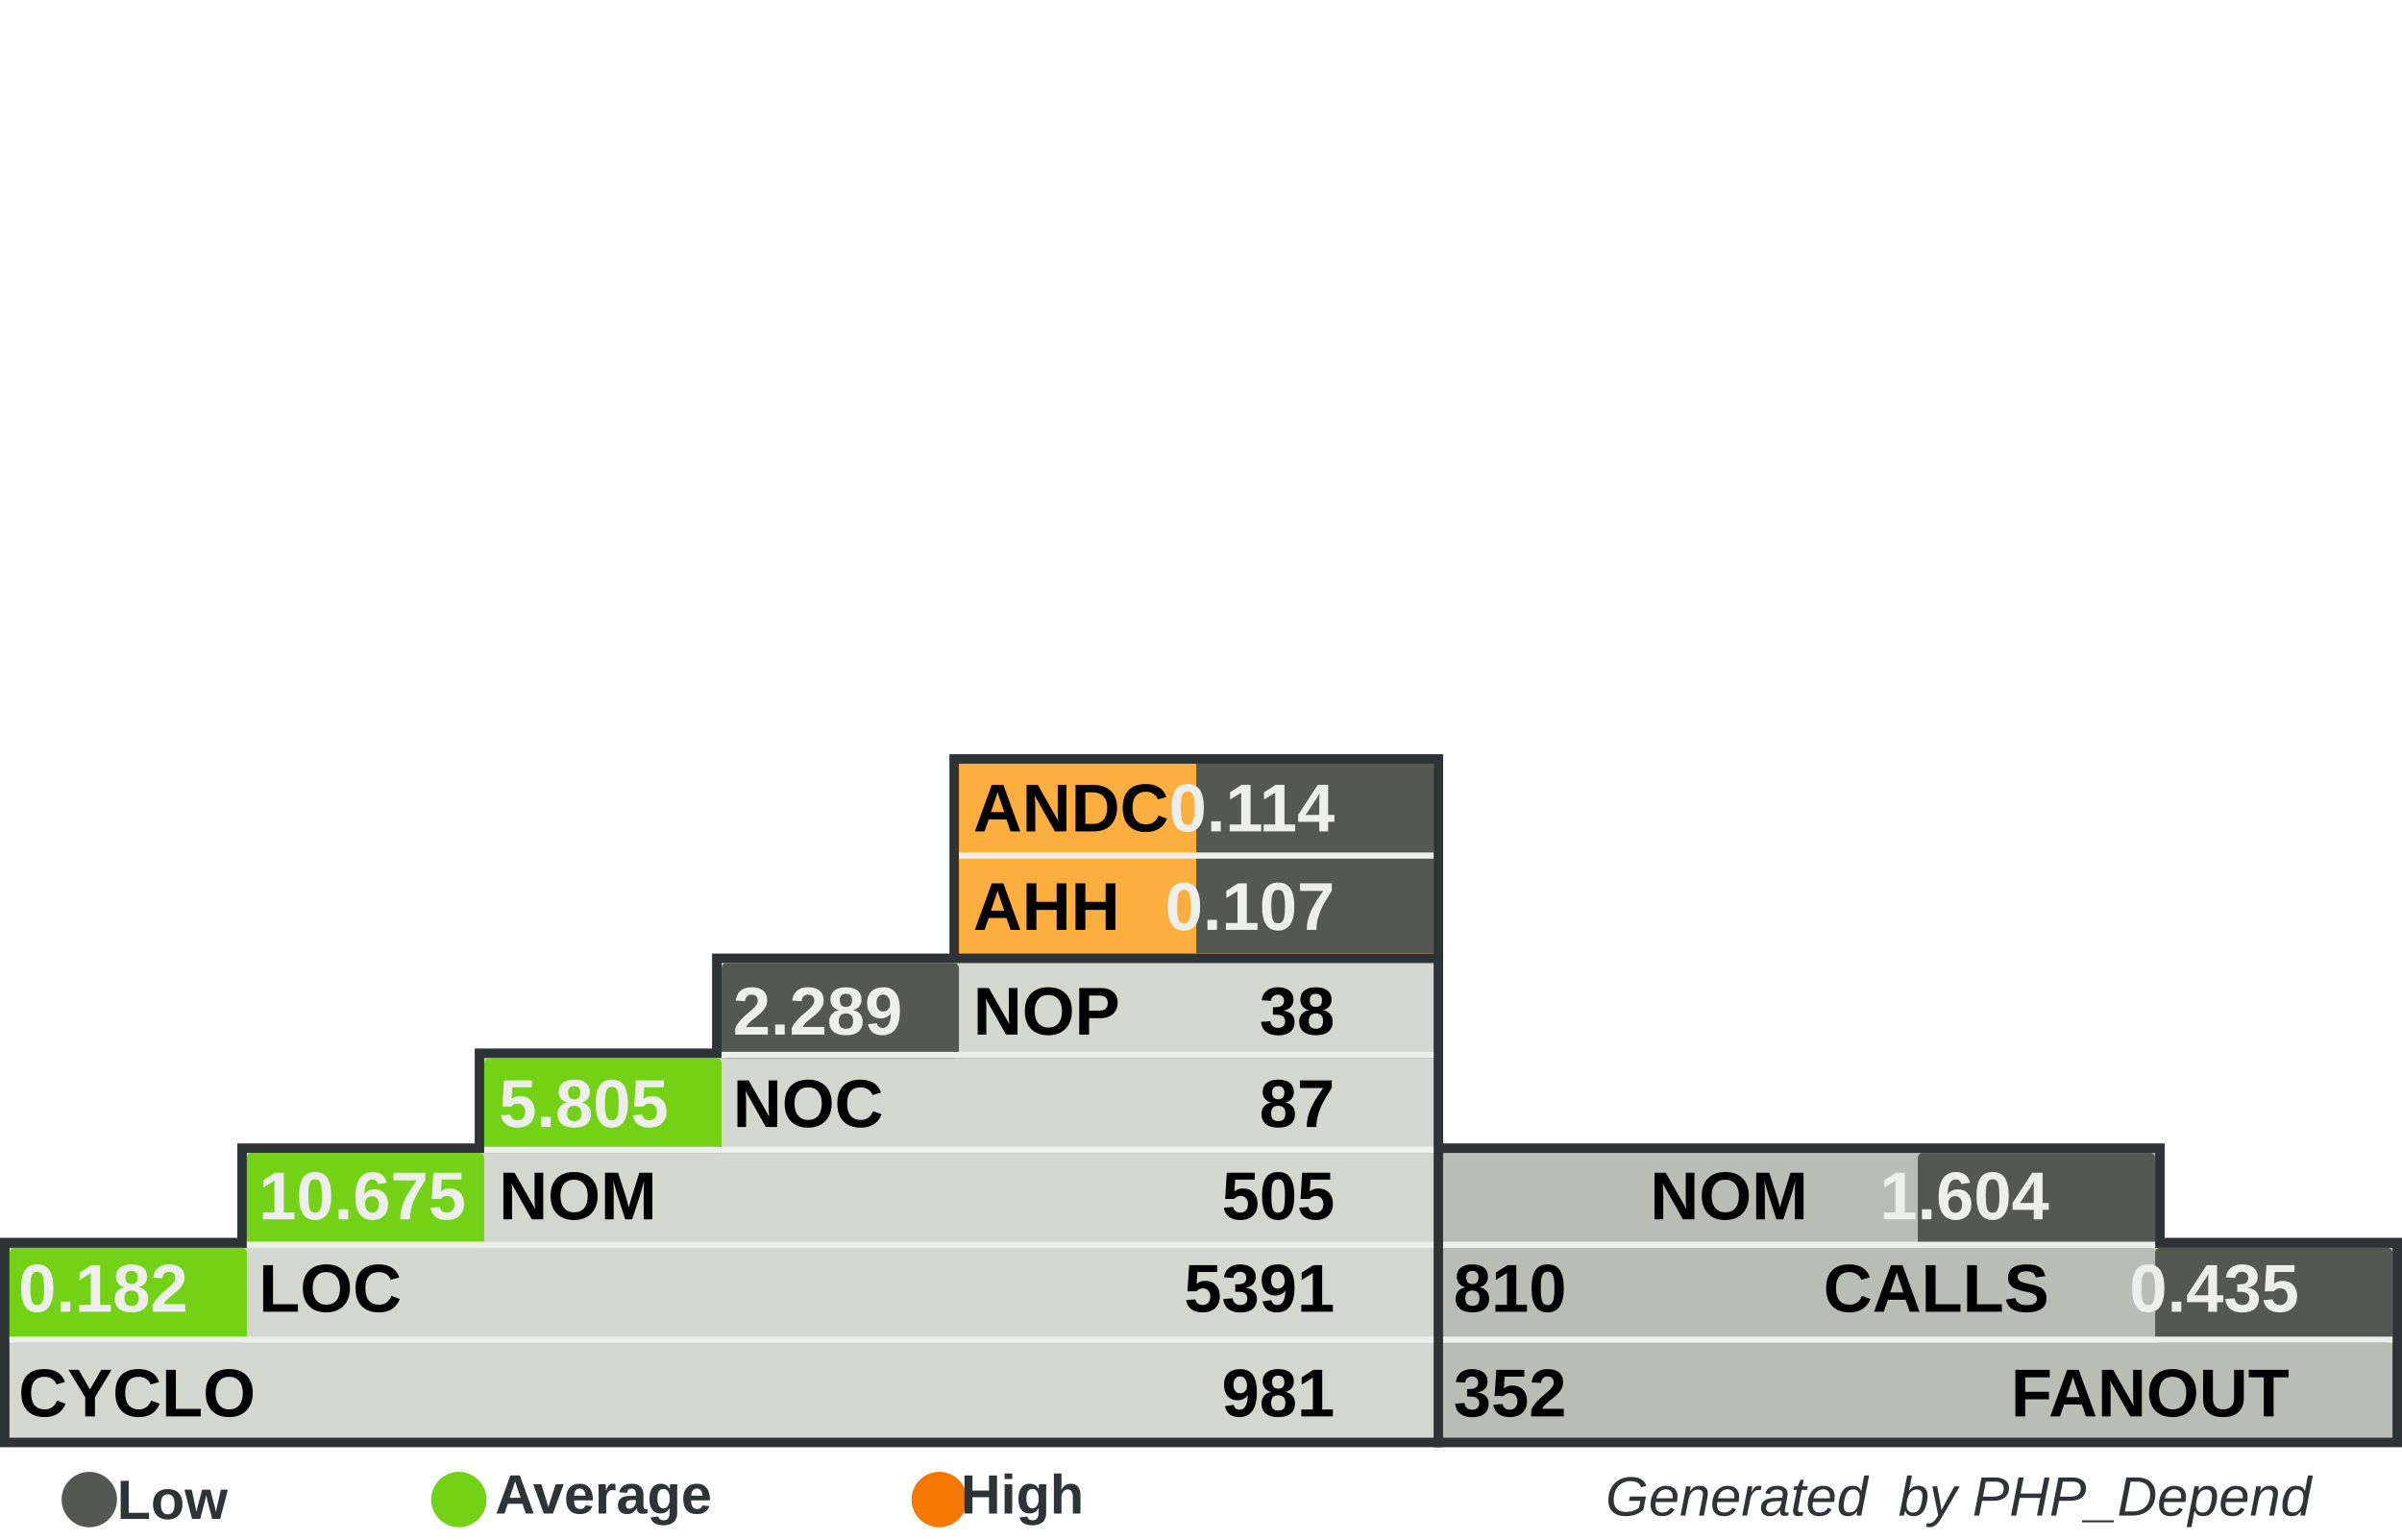
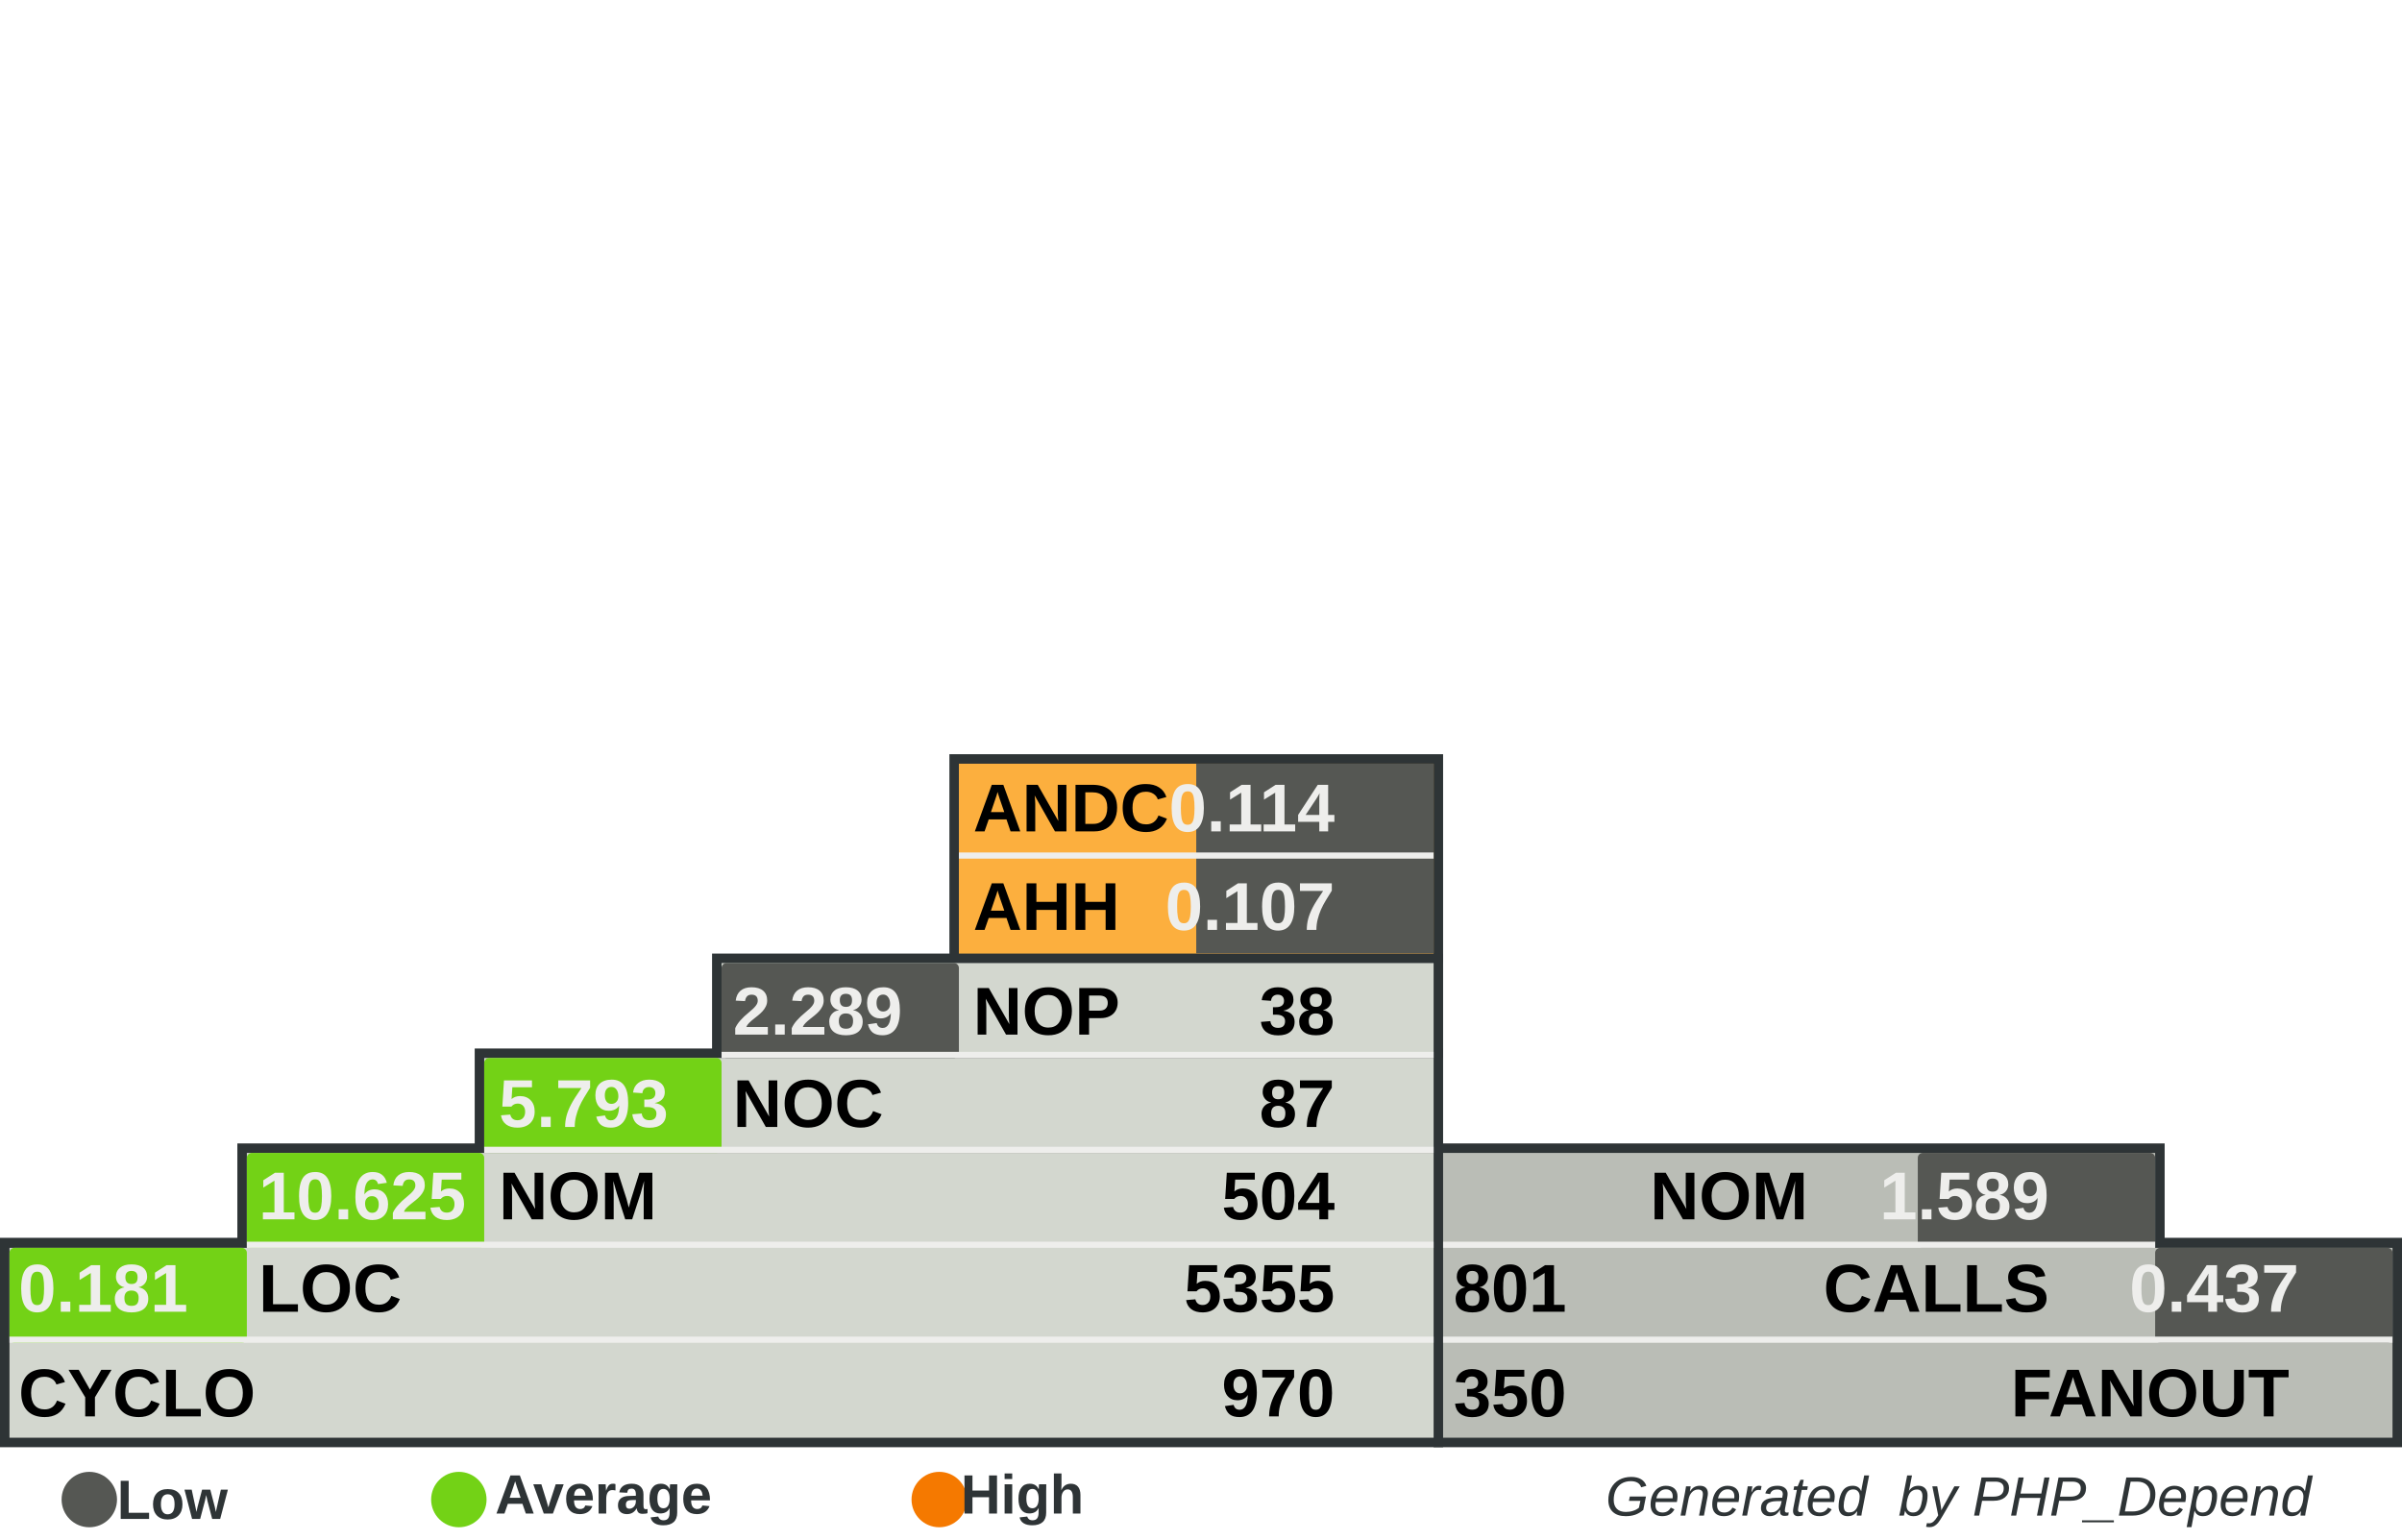
<svg xmlns="http://www.w3.org/2000/svg" width="390" height="250" id="svg5110" version="1.0">
  <defs id="defs5112">
    </defs>
  <g id="layer1">
    <rect style="fill:#555753" width="0" height="0" x="0" y="0" rx="0" ry="0" id="rect8982" xml:id="threshold.low" />
    <rect style="fill:#73d216" width="0" height="0" x="0" y="0" rx="0" ry="0" id="rect8983" xml:id="threshold.average" />
    <rect style="fill:#f57900" width="0" height="0" x="0" y="0" rx="0" ry="0" id="rect2834" xml:id="threshold.high" />
    <rect style="opacity:1;fill:#2e3436;fill-opacity:1;stroke:none;stroke-width:1;stroke-miterlimit:4;stroke-dasharray:none;stroke-opacity:1" id="rect4954" width="118.696" height="16.957" x="232.767" y="185.672" rx="2.978" ry="0" />
    <rect style="opacity:1;fill:#2e3436;fill-opacity:1;stroke:none;stroke-width:1;stroke-miterlimit:4;stroke-dasharray:none;stroke-opacity:1" id="rect4956" width="157.233" height="34" x="232.767" y="201" rx="3.945" ry="0" />
    <rect style="opacity:1;fill:#2e3436;fill-opacity:1;stroke:none;stroke-width:1;stroke-miterlimit:4;stroke-dasharray:none;stroke-opacity:1" id="rect4958" width="80.158" height="33.913" x="154.15" y="122.47" rx="2.011" ry="0" />
    <rect style="opacity:1;fill:#2e3436;fill-opacity:1;stroke:none;stroke-width:1;stroke-miterlimit:4;stroke-dasharray:none;stroke-opacity:1" id="rect4960" width="234.308" height="34" x="0" y="201" rx="5.879" ry="0" />
    <rect style="opacity:1;fill:#2e3436;fill-opacity:1;stroke:none;stroke-width:1;stroke-miterlimit:4;stroke-dasharray:none;stroke-opacity:1" id="rect4962" width="195.771" height="16.957" x="38.538" y="185.672" rx="4.912" ry="0" />
    <rect style="opacity:1;fill:#2e3436;fill-opacity:1;stroke:none;stroke-width:1;stroke-miterlimit:4;stroke-dasharray:none;stroke-opacity:1" id="rect4964" width="157.233" height="16.957" x="77.075" y="170.257" rx="3.945" ry="0" />
    <rect style="opacity:1;fill:#2e3436;fill-opacity:1;stroke:none;stroke-width:1;stroke-miterlimit:4;stroke-dasharray:none;stroke-opacity:1" id="rect4966" width="118.696" height="16.957" x="115.613" y="154.842" rx="2.978" ry="0" />
    <rect style="opacity:1;fill:#d3d7cf;fill-opacity:1;stroke:none;stroke-width:1;stroke-miterlimit:4;stroke-dasharray:none;stroke-opacity:1" id="rect4968" width="231.225" height="30.83" x="1.542" y="202.628" rx="5.801" ry="0" />
    <rect style="opacity:1;fill:#d3d7cf;fill-opacity:1;stroke:none;stroke-width:1;stroke-miterlimit:4;stroke-dasharray:none;stroke-opacity:1" id="rect4970" width="192.688" height="15.415" x="40.079" y="187.214" rx="4.834" ry="0" />
    <rect style="opacity:1;fill:#d3d7cf;fill-opacity:1;stroke:none;stroke-width:1;stroke-miterlimit:4;stroke-dasharray:none;stroke-opacity:1" id="rect4972" width="154.15" height="15.415" x="78.617" y="171.798" rx="3.868" ry="0" />
    <rect style="opacity:1;fill:#d3d7cf;fill-opacity:1;stroke:none;stroke-width:1;stroke-miterlimit:4;stroke-dasharray:none;stroke-opacity:1" id="rect4974" width="115.613" height="15.415" x="117.154" y="156.383" rx="2.901" ry="0" />
    <rect style="opacity:1;fill:#fcaf3e;fill-opacity:1;stroke:none;stroke-width:1;stroke-miterlimit:4;stroke-dasharray:none;stroke-opacity:1" id="rect4976" width="77.075" height="30.83" x="155.692" y="124.012" rx="1.934" ry="0" />
    <rect style="opacity:1;fill:#babdb6;fill-opacity:1;stroke:none;stroke-width:1;stroke-miterlimit:4;stroke-dasharray:none;stroke-opacity:1" id="rect4978" width="154.15" height="30.83" x="234.308" y="202.628" rx="3.868" ry="0" />
    <rect style="opacity:1;fill:#babdb6;fill-opacity:1;stroke:none;stroke-width:1;stroke-miterlimit:4;stroke-dasharray:none;stroke-opacity:1" id="rect4980" width="115.613" height="15.415" x="234.308" y="187.213" rx="2.901" ry="0" />
    <rect style="opacity:1;fill:#555753;fill-opacity:1;stroke:none;stroke-width:1;stroke-miterlimit:4;stroke-dasharray:none;stroke-opacity:1" id="rect4982" xml:id="rect.andc" width="38.538" height="15.43" x="194.229" y="124.012" rx="0.967" ry="0" />
    <rect style="opacity:1;fill:#555753;fill-opacity:1;stroke:none;stroke-width:1;stroke-miterlimit:4;stroke-dasharray:none;stroke-opacity:1" id="rect2851" xml:id="rect.ahh" width="38.538" height="15.4" x="194.229" y="139.412" rx="0.967" ry="0" />
    <rect style="opacity:1;fill:#555753;fill-opacity:1;stroke:none;stroke-width:1;stroke-miterlimit:4;stroke-dasharray:none;stroke-opacity:1" id="rect4984" xml:id="rect.noc-nop" width="38.538" height="15.415" x="117.154" y="156.383" rx="0.806" />
    <rect style="opacity:1;fill:#73d216;fill-opacity:1;stroke:none;stroke-width:1;stroke-miterlimit:4;stroke-dasharray:none;stroke-opacity:1" id="rect4986" xml:id="rect.nom-noc" width="38.538" height="15.415" x="78.617" y="171.798" rx="0.806" />
    <rect style="opacity:1;fill:#73d216;fill-opacity:1;stroke:none;stroke-width:1;stroke-miterlimit:4;stroke-dasharray:none;stroke-opacity:1" id="rect4988" xml:id="rect.loc-nom" width="38.538" height="15.415" x="40.079" y="187.213" rx="0.806" />
    <rect style="opacity:1;fill:#73d216;fill-opacity:1;stroke:none;stroke-width:1;stroke-miterlimit:4;stroke-dasharray:none;stroke-opacity:1" id="rect4990" xml:id="rect.cyclo-loc" width="38.538" height="15.415" x="1.542" y="202.628" rx="0.806" />
    <rect style="opacity:1;fill:#555753;fill-opacity:1;stroke:none;stroke-width:1;stroke-miterlimit:4;stroke-dasharray:none;stroke-opacity:1" id="rect4992" xml:id="rect.calls-nom" width="38.538" height="15.415" x="311.383" y="187.213" rx="0.806" />
    <rect style="opacity:1;fill:#555753;fill-opacity:1;stroke:none;stroke-width:1;stroke-miterlimit:4;stroke-dasharray:none;stroke-opacity:1" id="rect4994" xml:id="rect.fanout-calls" width="38.538" height="15.415" x="349.921" y="202.628" rx="0.806" />
    <rect style="opacity:1;fill:#eeeeec;fill-opacity:1;stroke:none;stroke-width:1;stroke-miterlimit:4;stroke-dasharray:none;stroke-opacity:1" id="rect4996" width="231.225" height="1" x="1.542" y="217.043" rx="5.801" ry="0" />
    <rect style="opacity:1;fill:#eeeeec;fill-opacity:1;stroke:none;stroke-width:1;stroke-miterlimit:4;stroke-dasharray:none;stroke-opacity:1" id="rect4998" width="192.688" height="1" x="40.079" y="201.628" rx="4.834" ry="0" />
    <rect style="opacity:1;fill:#eeeeec;fill-opacity:1;stroke:none;stroke-width:1;stroke-miterlimit:4;stroke-dasharray:none;stroke-opacity:1" id="rect5000" width="154.15" height="1" x="78.617" y="186.213" rx="3.868" ry="0" />
    <rect style="opacity:1;fill:#eeeeec;fill-opacity:1;stroke:none;stroke-width:1;stroke-miterlimit:4;stroke-dasharray:none;stroke-opacity:1" id="rect5002" width="115.613" height="1" x="117.154" y="170.798" rx="2.901" ry="0" />
    <rect style="opacity:1;fill:#eeeeec;fill-opacity:1;stroke:none;stroke-width:1;stroke-miterlimit:4;stroke-dasharray:none;stroke-opacity:1" id="rect5004" width="115.613" height="1" x="234.308" y="201.628" rx="2.901" ry="0" />
    <rect style="opacity:1;fill:#eeeeec;fill-opacity:1;stroke:none;stroke-width:1;stroke-miterlimit:4;stroke-dasharray:none;stroke-opacity:1" id="rect5006" width="154.15" height="1" x="234.308" y="217.043" rx="3.868" ry="0" />
    <rect style="opacity:1;fill:#eeeeec;fill-opacity:1;stroke:none;stroke-width:1;stroke-miterlimit:4;stroke-dasharray:none;stroke-opacity:1" id="rect5008" width="77.075" height="1" x="155.692" y="138.427" rx="1.934" ry="0" />
    <text xml:space="preserve" style="font-size:11px;font-style:normal;font-variant:normal;font-weight:bold;font-stretch:normal;fill:#000000;fill-opacity:1;stroke:none;stroke-width:1px;stroke-linecap:butt;stroke-linejoin:miter;stroke-opacity:1;font-family:Arial" x="158" y="135" title="Average Number of Derived Classes" id="text5010">
      <tspan title="Average Number of Derived Classes" id="tspan5012" x="158" y="135">ANDC</tspan>
    </text>
    <text xml:space="preserve" style="font-size:11px;font-style:normal;font-variant:normal;font-weight:bold;font-stretch:normal;fill:#000000;fill-opacity:1;stroke:none;stroke-width:1px;stroke-linecap:butt;stroke-linejoin:miter;stroke-opacity:1;font-family:Arial" x="158" y="151" title="Average Hierarchy Height" id="text5014">
      <tspan title="Average Hierarchy Height" id="tspan5016" x="158" y="151">AHH</tspan>
    </text>
    <text xml:space="preserve" style="font-size:11px;font-style:normal;font-variant:normal;font-weight:bold;font-stretch:normal;fill:#000000;fill-opacity:1;stroke:none;stroke-width:1px;stroke-linecap:butt;stroke-linejoin:miter;stroke-opacity:1;font-family:Arial" x="158" y="168" title="Number Of Packages" id="text5018">
      <tspan title="Number Of Packages" id="tspan5020" x="158" y="168">NOP</tspan>
    </text>
    <text xml:space="preserve" style="font-size:11px;font-style:normal;font-variant:normal;font-weight:bold;font-stretch:normal;fill:#000000;fill-opacity:1;stroke:none;stroke-width:1px;stroke-linecap:butt;stroke-linejoin:miter;stroke-opacity:1;font-family:Arial" x="119" y="183" id="text5022" title="Number Of Classes" transform="scale(0.9999985,1.000001)">
      <tspan title="Number Of Classes" id="tspan5024" x="119" y="183">NOC</tspan>
    </text>
    <text xml:space="preserve" style="font-size:11px;font-style:normal;font-variant:normal;font-weight:bold;font-stretch:normal;fill:#000000;fill-opacity:1;stroke:none;stroke-width:1px;stroke-linecap:butt;stroke-linejoin:miter;stroke-opacity:1;font-family:Arial" x="81" y="198" id="text5026" title="Number Of Methods (Methods+Functions)" transform="scale(0.9999985,1.000001)">
      <tspan title="Number Of Methods (Methods+Functions)" id="tspan5028" x="81" y="198">NOM</tspan>
    </text>
    <text xml:space="preserve" style="font-size:11px;font-style:normal;font-variant:normal;font-weight:bold;font-stretch:normal;fill:#000000;fill-opacity:1;stroke:none;stroke-width:1px;stroke-linecap:butt;stroke-linejoin:miter;stroke-opacity:1;font-family:Arial" x="42" y="213" id="text5030" title="Lines Of Code (Non Comment and Non Whitespace Lines)" transform="scale(0.9999985,1.000001)">
      <tspan title="Lines Of Code (Non Comment and Non Whitespace Lines)" id="tspan5032" x="42" y="213">LOC</tspan>
    </text>
    <text xml:space="preserve" style="font-size:11px;font-style:normal;font-variant:normal;font-weight:bold;font-stretch:normal;fill:#000000;fill-opacity:1;stroke:none;stroke-width:1px;stroke-linecap:butt;stroke-linejoin:miter;stroke-opacity:1;font-family:Arial" x="3" y="230" id="text5034" title="Cyclomatic Complexity" transform="scale(0.9999985,1.000001)">
      <tspan title="Cyclomatic Complexity" id="tspan5036" x="3" y="230">CYCLO</tspan>
    </text>
    <text xml:space="preserve" style="font-size:11px;font-style:normal;font-variant:normal;font-weight:bold;font-stretch:normal;text-align:end;text-anchor:end;fill:#000000;fill-opacity:1;stroke:none;stroke-width:1px;stroke-linecap:butt;stroke-linejoin:miter;stroke-opacity:1;font-family:Arial" x="308.858" y="198" id="text5038" title="Number Of Methods (Methods+Functions)" transform="scale(0.9999985,1.000001)">
      <tspan title="Number Of Methods (Methods+Functions)" id="tspan5040" x="308.858" y="198">NOM</tspan>
    </text>
    <text xml:space="preserve" style="font-size:11px;font-style:normal;font-variant:normal;font-weight:bold;font-stretch:normal;text-anchor:end;fill:#000000;fill-opacity:1;stroke:none;stroke-width:1px;stroke-linecap:butt;stroke-linejoin:miter;stroke-opacity:1;font-family:Arial" x="348" y="213" id="text5042" title="Number of Operation Calls" transform="scale(0.9999985,1.000001)">
      <tspan title="Number of Operation Calls" id="tspan5044" x="348" y="213">CALLS</tspan>
    </text>
    <text xml:space="preserve" style="font-size:11px;font-style:normal;font-variant:normal;font-weight:bold;font-stretch:normal;text-anchor:end;fill:#000000;fill-opacity:1;stroke:none;stroke-width:1px;stroke-linecap:butt;stroke-linejoin:miter;stroke-opacity:1;font-family:Arial" x="387" y="230" id="text5046" title="Number of Called Classes" transform="scale(0.9999985,1.000001)">
      <tspan title="Number of Called Classes" id="tspan5048" x="387" y="230">FANOUT</tspan>
    </text>
    <text xml:space="preserve" style="font-size:11px;font-style:normal;font-variant:normal;font-weight:bold;font-stretch:normal;fill:#000000;fill-opacity:1;stroke:none;stroke-width:1px;stroke-linecap:butt;stroke-linejoin:miter;stroke-opacity:1;font-family:Arial" title="Number of Called Classes" x="236" y="230" id="text5050" transform="scale(0.9999985,1.000001)">
-       <tspan title="Number of Called Classes" id="tspan5052" xml:id="pdepend.fanout" x="236" y="230">352</tspan>
+       <tspan title="Number of Called Classes" id="tspan5052" xml:id="pdepend.fanout" x="236" y="230">350</tspan>
    </text>
    <text xml:space="preserve" style="font-size:11px;font-style:normal;font-variant:normal;font-weight:bold;font-stretch:normal;fill:#000000;fill-opacity:1;stroke:none;stroke-width:1px;stroke-linecap:butt;stroke-linejoin:miter;stroke-opacity:1;font-family:Arial" title="Number of Operation Calls" x="236" y="213" id="text5054" transform="scale(0.9999985,1.000001)">
-       <tspan title="Number of Operation Calls" id="tspan5056" xml:id="pdepend.calls" x="236" y="213">810</tspan>
+       <tspan title="Number of Operation Calls" id="tspan5056" xml:id="pdepend.calls" x="236" y="213">801</tspan>
    </text>
    <text xml:space="preserve" style="font-size:11px;font-style:normal;font-variant:normal;font-weight:bold;font-stretch:normal;text-anchor:end;fill:#000000;fill-opacity:1;stroke:none;stroke-width:1px;stroke-linecap:butt;stroke-linejoin:miter;stroke-opacity:1;font-family:Arial" title="Cyclomatic Complexity" x="232" y="230" id="text5058" transform="scale(0.9999985,1.000001)">
-       <tspan title="Cyclomatic Complexity" id="tspan5060" xml:id="pdepend.cyclo" x="232" y="230">981</tspan>
+       <tspan title="Cyclomatic Complexity" id="tspan5060" xml:id="pdepend.cyclo" x="232" y="230">970</tspan>
    </text>
    <text xml:space="preserve" style="font-size:11px;font-style:normal;font-variant:normal;font-weight:bold;font-stretch:normal;text-anchor:end;fill:#000000;fill-opacity:1;stroke:none;stroke-width:1px;stroke-linecap:butt;stroke-linejoin:miter;stroke-opacity:1;font-family:Arial" title="Lines Of Code (Non Comment and Non Whitespace Lines)" x="232" y="213" id="text5062" transform="scale(0.9999985,1.000001)">
-       <tspan xml:id="pdepend.loc" title="Lines Of Code (Non Comment and Non Whitespace Lines)" id="tspan5064" x="232" y="213">5391</tspan>
+       <tspan xml:id="pdepend.loc" title="Lines Of Code (Non Comment and Non Whitespace Lines)" id="tspan5064" x="232" y="213">5355</tspan>
    </text>
    <text xml:space="preserve" style="font-size:11px;font-style:normal;font-variant:normal;font-weight:bold;font-stretch:normal;text-anchor:end;fill:#000000;fill-opacity:1;stroke:none;stroke-width:1px;stroke-linecap:butt;stroke-linejoin:miter;stroke-opacity:1;font-family:Arial" title="Number Of Methods (Methods+Functions)" x="232" y="198" id="text5066" transform="scale(0.9999985,1.000001)">
-       <tspan title="Number Of Methods (Methods+Functions)" id="tspan5068" xml:id="pdepend.nom" x="232" y="198">505</tspan>
+       <tspan title="Number Of Methods (Methods+Functions)" id="tspan5068" xml:id="pdepend.nom" x="232" y="198">504</tspan>
    </text>
    <text xml:space="preserve" style="font-size:11px;font-style:normal;font-variant:normal;font-weight:bold;font-stretch:normal;text-anchor:end;fill:#000000;fill-opacity:1;stroke:none;stroke-width:1px;stroke-linecap:butt;stroke-linejoin:miter;stroke-opacity:1;font-family:Arial" title="Number Of Packages" x="232" y="168" id="text5070" transform="scale(0.9999985,1.000001)">
      <tspan title="Number Of Packages" id="tspan5072" xml:id="pdepend.nop" x="232" y="168">38</tspan>
    </text>
    <text xml:space="preserve" style="font-size:11px;font-style:normal;font-variant:normal;font-weight:bold;font-stretch:normal;text-anchor:end;fill:#000000;fill-opacity:1;stroke:none;stroke-width:1px;stroke-linecap:butt;stroke-linejoin:miter;stroke-opacity:1;font-family:Arial" title="Number Of Classes" x="232" y="183" id="text5074" transform="scale(0.9999985,1.000001)">
      <tspan title="Number Of Classes" id="tspan5076" xml:id="pdepend.noc" x="232" y="183">87</tspan>
    </text>
    <text xml:space="preserve" style="font-size:11px;font-style:normal;font-variant:normal;font-weight:bold;font-stretch:normal;text-anchor:end;fill:#eeeeec;fill-opacity:1;stroke:none;stroke-width:1px;stroke-linecap:butt;stroke-linejoin:miter;stroke-opacity:1;font-family:Arial" title="Average Number of Derived Classes" x="232" y="135" id="text5078" transform="scale(0.9999985,1.000001)">
      <tspan title="Average Number of Derived Classes" id="tspan5080" xml:id="pdepend.andc" x="232" y="135">0.114</tspan>
    </text>
    <text xml:space="preserve" style="font-size:11px;font-style:normal;font-variant:normal;font-weight:bold;font-stretch:normal;text-anchor:end;fill:#eeeeec;fill-opacity:1;stroke:none;stroke-width:1px;stroke-linecap:butt;stroke-linejoin:miter;stroke-opacity:1;font-family:Arial" title="Average Hierarchy Height" x="232" y="151" id="text5082" transform="scale(0.9999985,1.000001)">
      <tspan title="Average Hierarchy Height" id="tspan5084" xml:id="pdepend.ahh" x="232" y="151">0.107</tspan>
    </text>
    <text xml:space="preserve" style="font-size:11px;font-style:normal;font-variant:normal;font-weight:bold;font-stretch:normal;fill:#eeeeec;fill-opacity:1;stroke:none;stroke-width:1px;stroke-linecap:butt;stroke-linejoin:miter;stroke-opacity:1;font-family:Arial" title="Ratio: Number of Classes / Number of Packages" x="119" y="168" id="text5086" transform="scale(0.9999985,1.000001)">
      <tspan title="Ratio: Number of Classes / Number of Packages" id="tspan5088" xml:id="pdepend.noc-nop" x="119" y="168">2.289</tspan>
    </text>
    <text xml:space="preserve" style="font-size:11px;font-style:normal;font-variant:normal;font-weight:bold;font-stretch:normal;fill:#eeeeec;fill-opacity:1;stroke:none;stroke-width:1px;stroke-linecap:butt;stroke-linejoin:miter;stroke-opacity:1;font-family:Arial" title="Ratio: Number of Methods / Number of Classes" x="81" y="183" id="text5090" transform="scale(0.9999985,1.000001)">
-       <tspan title="Ratio: Number of Methods / Number of Classes" id="tspan5092" xml:id="pdepend.nom-noc" x="81" y="183">5.805</tspan>
+       <tspan title="Ratio: Number of Methods / Number of Classes" id="tspan5092" xml:id="pdepend.nom-noc" x="81" y="183">5.793</tspan>
    </text>
    <text xml:space="preserve" style="font-size:11px;font-style:normal;font-variant:normal;font-weight:bold;font-stretch:normal;fill:#eeeeec;fill-opacity:1;stroke:none;stroke-width:1px;stroke-linecap:butt;stroke-linejoin:miter;stroke-opacity:1;font-family:Arial" title="Ratio: Lines of Code / Number of Methods" x="42" y="198" id="text5094" transform="scale(0.9999985,1.000001)">
-       <tspan title="Ratio: Lines of Code / Number of Methods" id="tspan5096" xml:id="pdepend.loc-nom" x="42" y="198">10.675</tspan>
+       <tspan title="Ratio: Lines of Code / Number of Methods" id="tspan5096" xml:id="pdepend.loc-nom" x="42" y="198">10.625</tspan>
    </text>
    <text xml:space="preserve" style="font-size:11px;font-style:normal;font-variant:normal;font-weight:bold;font-stretch:normal;fill:#eeeeec;fill-opacity:1;stroke:none;stroke-width:1px;stroke-linecap:butt;stroke-linejoin:miter;stroke-opacity:1;font-family:Arial" title="Ratio: Cyclomatic Complexity / Lines of Code" x="3" y="213" id="text5098" transform="scale(0.9999985,1.000001)">
-       <tspan title="Ratio: Cyclomatic Complexity / Lines of Code" id="tspan5100" xml:id="pdepend.cyclo-loc" x="3" y="213">0.182</tspan>
+       <tspan title="Ratio: Cyclomatic Complexity / Lines of Code" id="tspan5100" xml:id="pdepend.cyclo-loc" x="3" y="213">0.181</tspan>
    </text>
    <text xml:space="preserve" style="font-size:11px;font-style:normal;font-variant:normal;font-weight:bold;font-stretch:normal;text-anchor:end;fill:#eeeeec;fill-opacity:1;stroke:none;stroke-width:1px;stroke-linecap:butt;stroke-linejoin:miter;stroke-opacity:1;font-family:Arial" title="Ratio: Number of Called Classes(FANOUT) / Number of Operation Calls" x="388.563" y="213" id="text5102" transform="scale(0.9999985,1.000001)">
-       <tspan title="Ratio: Number of Called Classes(FANOUT) / Number of Operation Calls" id="tspan5104" xml:id="pdepend.fanout-calls" x="388.563" y="213">0.435</tspan>
+       <tspan title="Ratio: Number of Called Classes(FANOUT) / Number of Operation Calls" id="tspan5104" xml:id="pdepend.fanout-calls" x="388.563" y="213">0.437</tspan>
    </text>
    <text xml:space="preserve" style="font-size:11px;font-style:normal;font-variant:normal;font-weight:bold;font-stretch:normal;text-anchor:end;fill:#eeeeec;fill-opacity:1;stroke:none;stroke-width:1px;stroke-linecap:butt;stroke-linejoin:miter;stroke-opacity:1;font-family:Arial" title="Ratio: Number of Operation Calls / Number of Methods (Methods+Functions)" x="348" y="198" id="text5106" transform="scale(0.9999985,1.000001)">
-       <tspan title="Ratio: Number of Operation Calls / Number of Methods (Methods+Functions)" id="tspan5108" xml:id="pdepend.calls-nom" x="348" y="198">1.604</tspan>
+       <tspan title="Ratio: Number of Operation Calls / Number of Methods (Methods+Functions)" id="tspan5108" xml:id="pdepend.calls-nom" x="348" y="198">1.589</tspan>
    </text>
    <text xml:space="preserve" style="font-size:8px;font-style:normal;font-variant:normal;font-weight:bold;font-stretch:normal;text-align:end;text-anchor:end;fill:#2e3436;fill-opacity:1;stroke:none;stroke-width:1px;stroke-linecap:butt;stroke-linejoin:miter;stroke-opacity:1;font-family:Arial" x="386.395" y="246.106" id="text2692">
      <tspan id="tspan2694" x="386.395" y="246.106" style="font-size:9px;font-style:italic;font-variant:normal;font-weight:normal;font-stretch:normal;text-align:end;text-anchor:end;fill:#2e3436;font-family:Arial;">Generated  by PHP_Depend</tspan>
    </text>
    <path style="opacity:1;fill:#555753;fill-opacity:1;stroke:none;stroke-width:1;stroke-miterlimit:4;stroke-dasharray:none;stroke-opacity:1" id="path3780" d="M 65.333,285.667 A 12,10.333 0 1 1 41.333,285.667 A 12,10.333 0 1 1 65.333,285.667 z" transform="matrix(0.375,0,0,0.4354839,-5.5,119.0968)" />
    <text xml:space="preserve" style="font-size:8px;font-style:normal;font-weight:bold;text-align:center;text-anchor:middle;fill:#2e3436;fill-opacity:1;stroke:none;stroke-width:1px;stroke-linecap:butt;stroke-linejoin:miter;stroke-opacity:1;font-family:URW Chancery L;" x="32.387" y="246.642" id="text3782">
      <tspan id="tspan3784" x="32.387" y="246.642" style="font-size:9px;font-style:normal;font-variant:normal;font-weight:bold;font-stretch:normal;fill:#2e3436;font-family:Arial;">Low</tspan>
    </text>
    <path style="opacity:1;fill:#73d216;fill-opacity:1;stroke:none;stroke-width:1;stroke-miterlimit:4;stroke-dasharray:none;stroke-opacity:1" id="path3786" d="M 65.333,285.667 A 12,10.333 0 1 1 41.333,285.667 A 12,10.333 0 1 1 65.333,285.667 z" transform="matrix(0.375,0,0,0.4354839,54.5,119.0968)" />
    <text xml:space="preserve" style="font-size:8px;font-style:normal;font-weight:bold;text-align:center;text-anchor:middle;fill:#2e3436;fill-opacity:1;stroke:none;stroke-width:1px;stroke-linecap:butt;stroke-linejoin:miter;stroke-opacity:1;font-family:URW Chancery L;" x="102.387" y="245.774" id="text3788">
      <tspan id="tspan3790" x="102.387" y="245.774" style="font-size:9px;font-style:normal;font-variant:normal;font-weight:bold;font-stretch:normal;fill:#2e3436;font-family:Arial;">Average</tspan>
    </text>
    <path style="opacity:1;fill:#f57900;fill-opacity:1;stroke:none;stroke-width:1;stroke-miterlimit:4;stroke-dasharray:none;stroke-opacity:1" id="path3792" d="M 65.333,285.667 A 12,10.333 0 1 1 41.333,285.667 A 12,10.333 0 1 1 65.333,285.667 z" transform="matrix(0.375,0,0,0.4354839,132.5,119.0968)" />
    <text xml:space="preserve" style="font-size:8px;font-style:normal;font-weight:bold;text-align:center;text-anchor:middle;fill:#2e3436;fill-opacity:1;stroke:none;stroke-width:1px;stroke-linecap:butt;stroke-linejoin:miter;stroke-opacity:1;font-family:URW Chancery L;" x="170.387" y="245.774" id="text3794">
      <tspan id="tspan3796" x="170.387" y="245.774" style="font-size:9px;font-style:normal;font-variant:normal;font-weight:bold;font-stretch:normal;fill:#2e3436;font-family:Arial;">High</tspan>
    </text>
  </g>
</svg>
